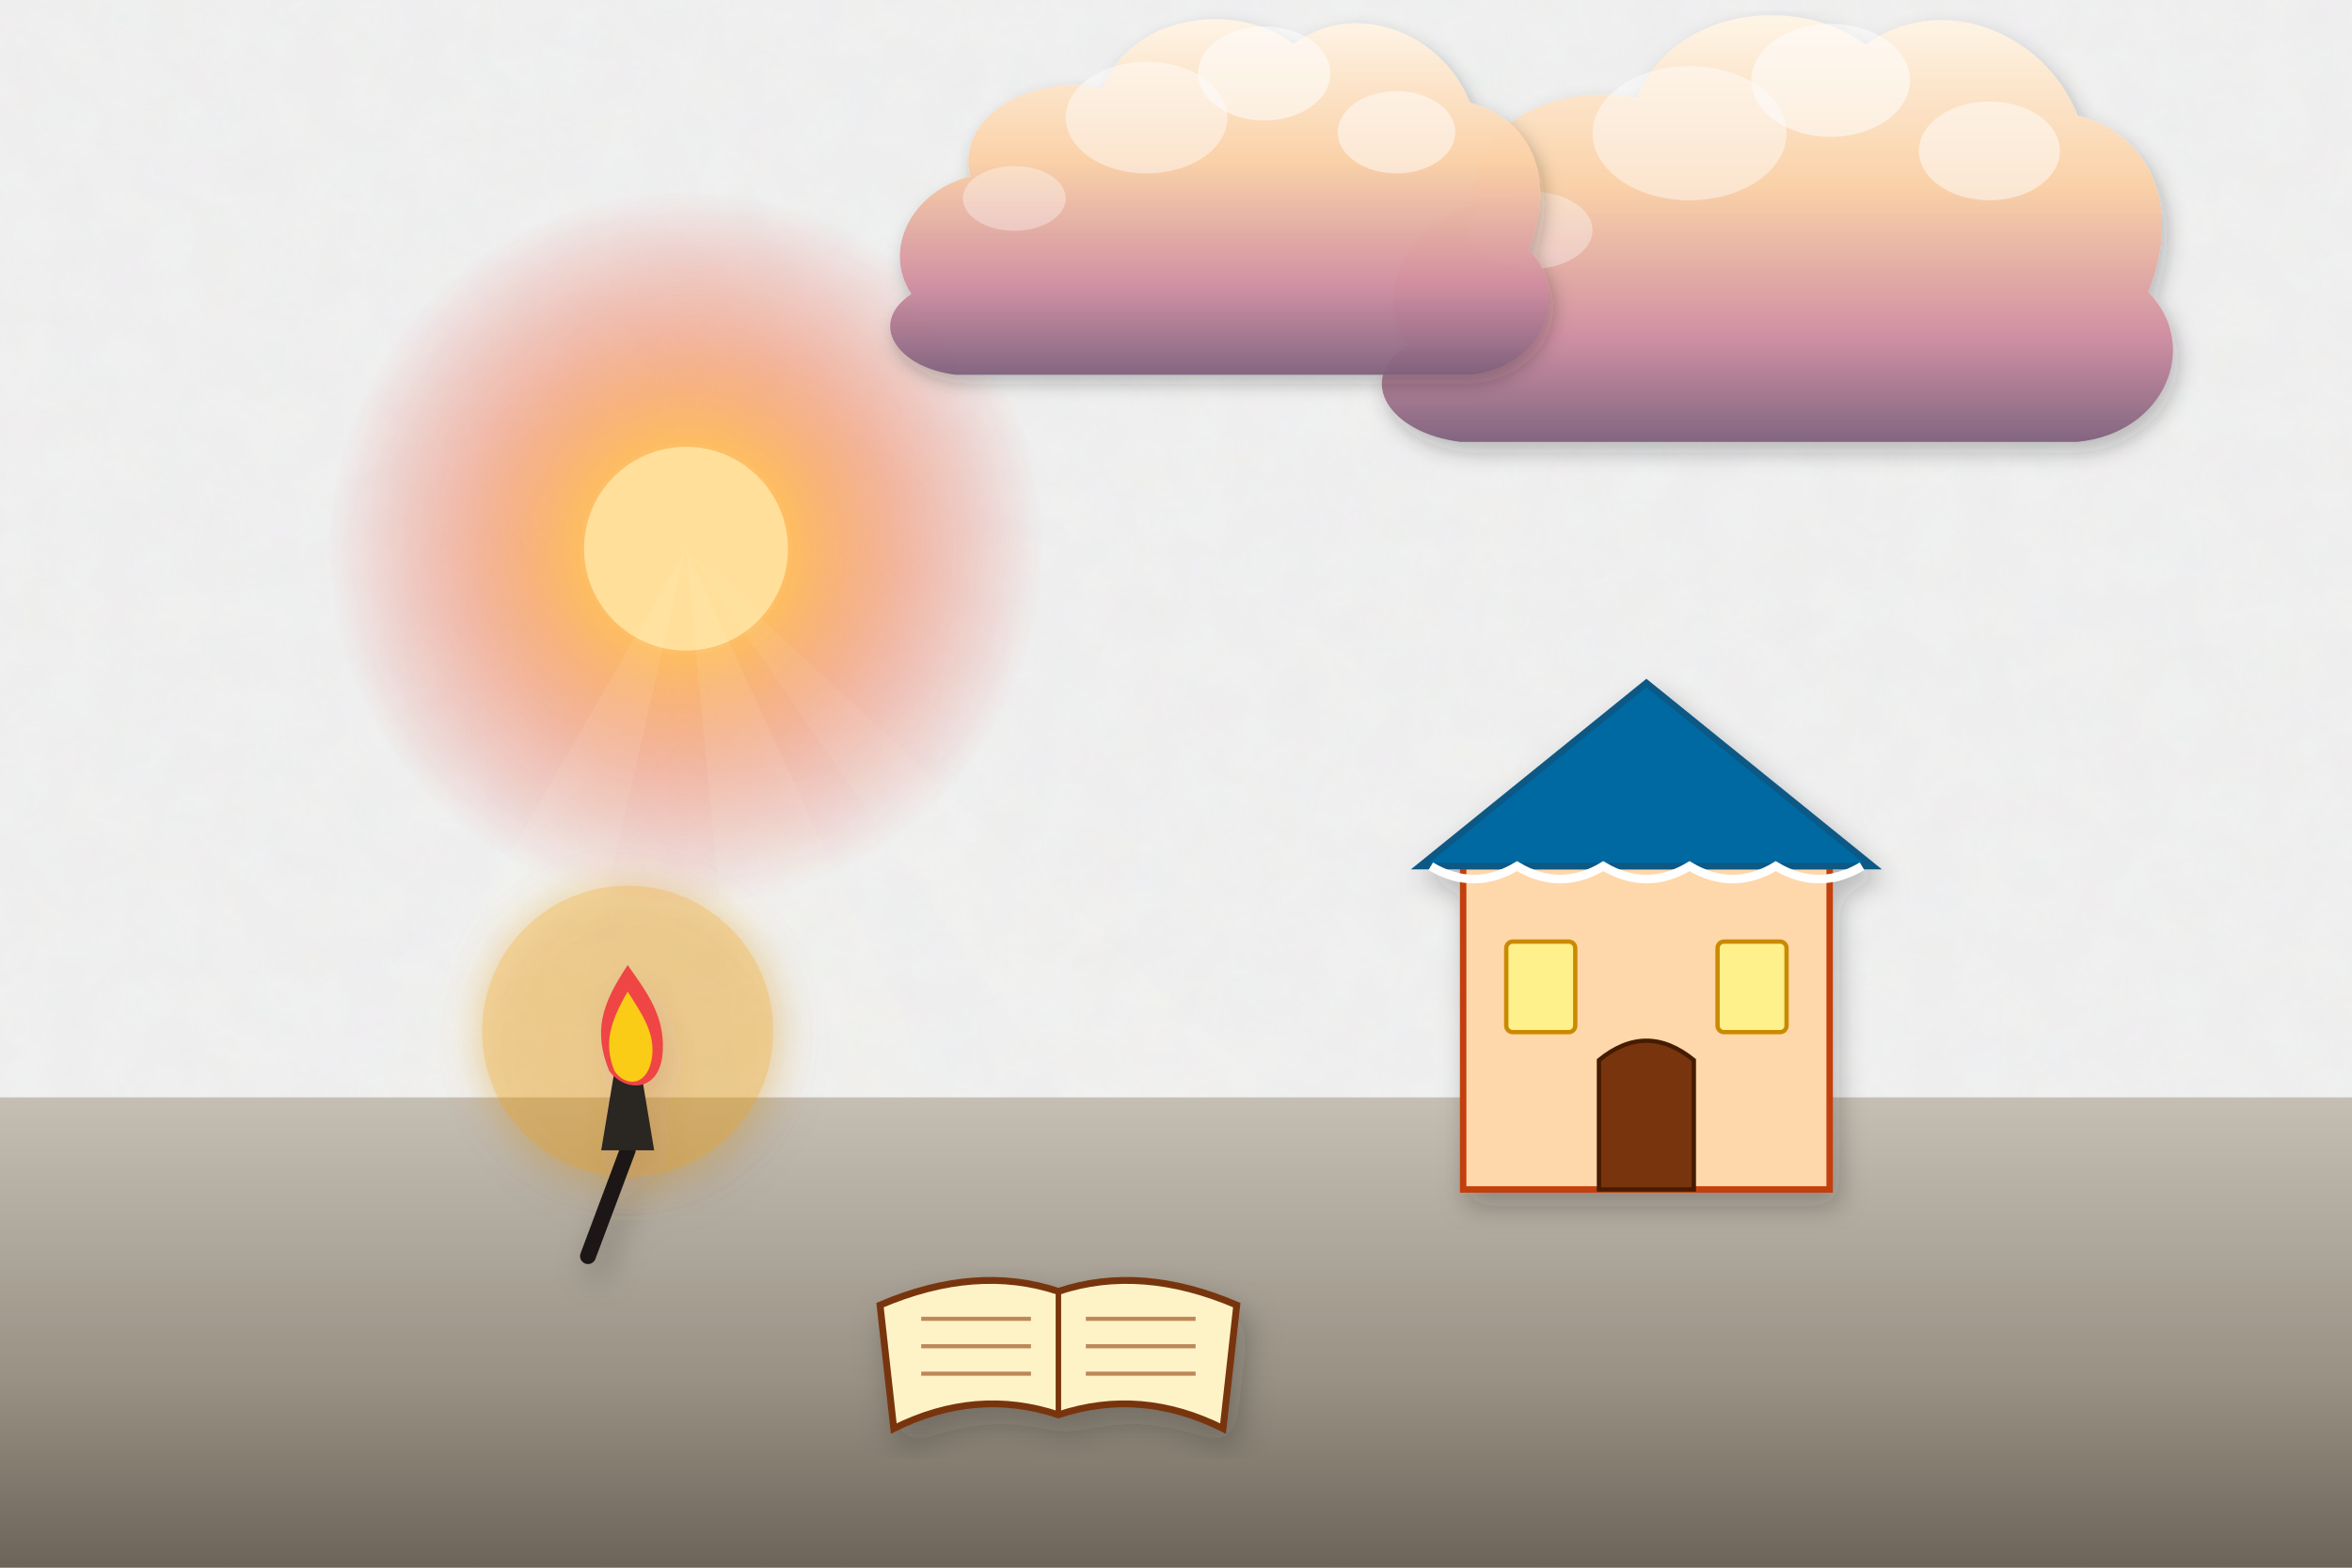
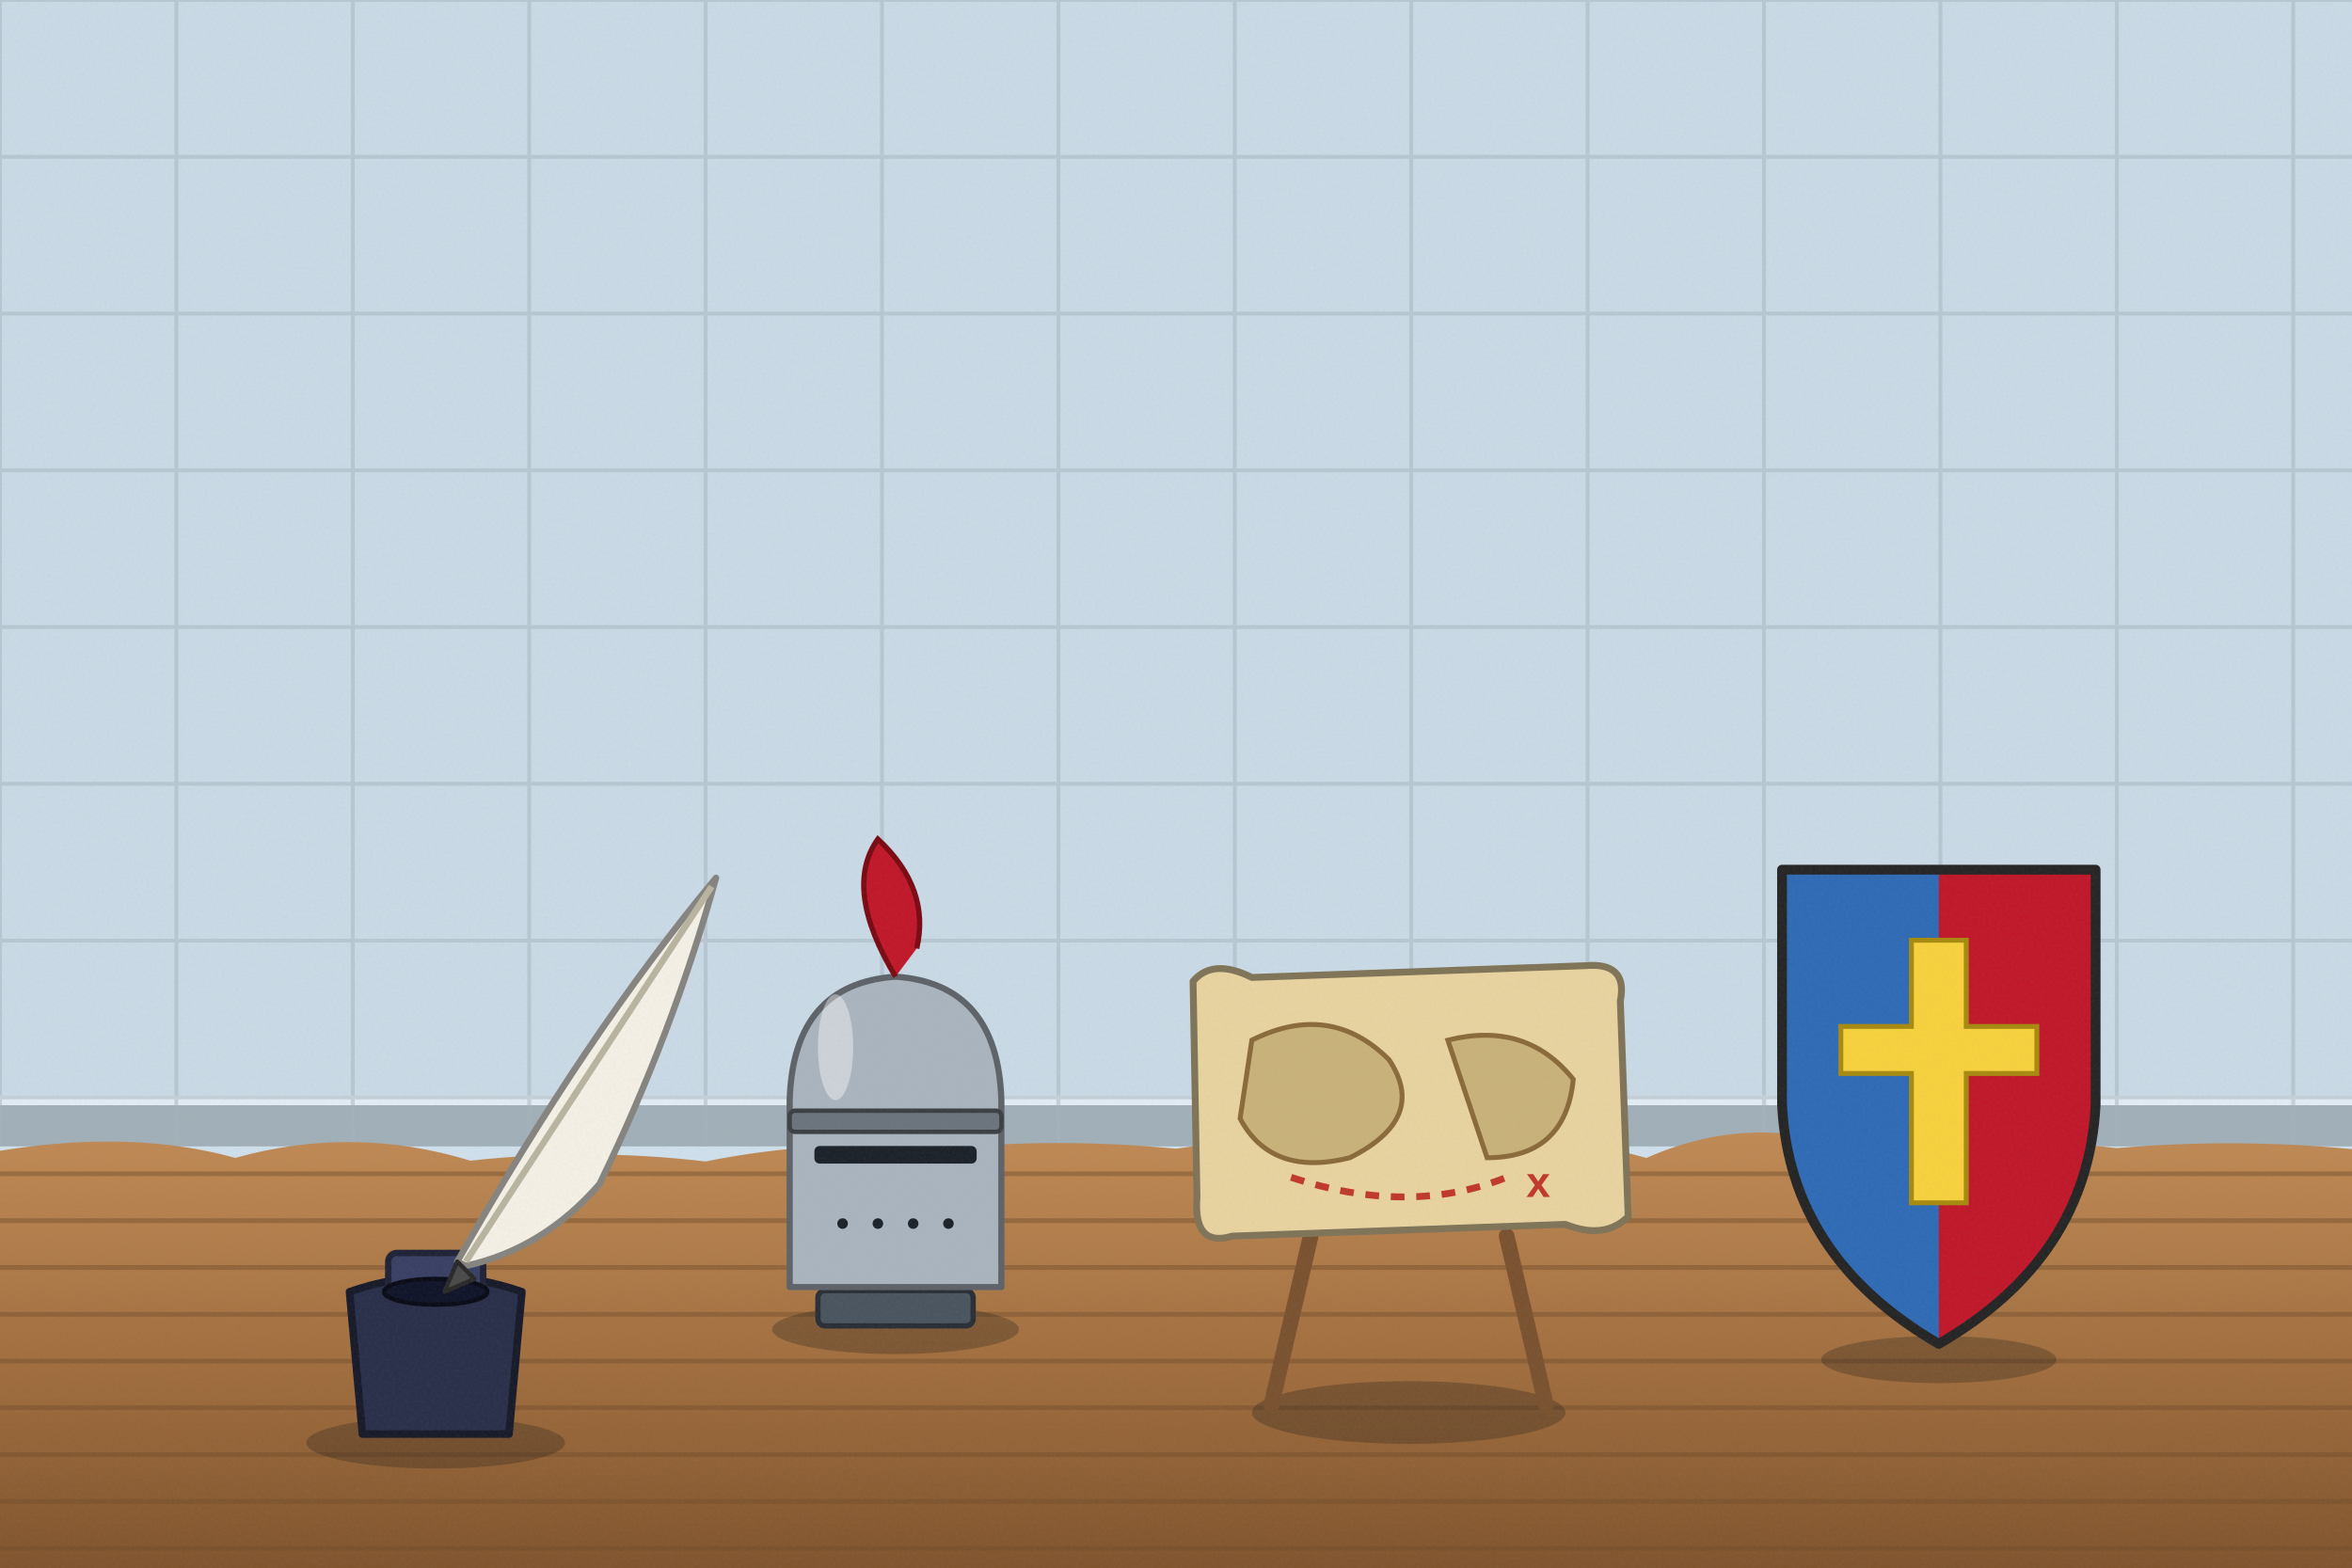
<svg xmlns="http://www.w3.org/2000/svg" viewBox="0 0 1200 800" width="1200" height="800">
  <defs>
-     <filter id="ghibliPaper" x="0%" y="0%" width="100%" height="100%">
-       <feTurbulence type="fractalNoise" baseFrequency="0.04" numOctaves="3" result="noise" seed="42" />
-       <feColorMatrix type="matrix" values="1 0 0 0 0  0 1 0 0 0  0 0 1 0 0  0 0 0 0.035 0" in="noise" result="coloredNoise" />
-       <feComposite operator="in" in2="SourceGraphic" />
-     </filter>
-     <filter id="softGlow" x="-20%" y="-20%" width="140%" height="140%">
-       <feGaussianBlur stdDeviation="8" result="blur" />
-       <feComposite in="SourceGraphic" in2="blur" operator="over" />
-     </filter>
-     <filter id="dropShadow" x="-20%" y="-20%" width="140%" height="140%">
-       <feDropShadow dx="3" dy="6" stdDeviation="6" flood-color="#141e28" flood-opacity="0.28" />
-     </filter>
-     <linearGradient id="skyDay" x1="0" y1="0" x2="0" y2="1">
-       <stop offset="0%" stop-color="#236ca7" />
-       <stop offset="35%" stop-color="#5fa3d6" />
-       <stop offset="70%" stop-color="#b8e1f2" />
-       <stop offset="100%" stop-color="#fdf3dc" />
-     </linearGradient>
-     <linearGradient id="skySunset" x1="0" y1="0" x2="0" y2="1">
-       <stop offset="0%" stop-color="#31396b" />
-       <stop offset="35%" stop-color="#73507b" />
-       <stop offset="65%" stop-color="#cb6b5c" />
-       <stop offset="85%" stop-color="#f29e5a" />
-       <stop offset="100%" stop-color="#fedaa2" />
-     </linearGradient>
-     <linearGradient id="skyDusk" x1="0" y1="0" x2="0" y2="1">
-       <stop offset="0%" stop-color="#121832" />
-       <stop offset="40%" stop-color="#262f56" />
-       <stop offset="70%" stop-color="#4e3d64" />
-       <stop offset="90%" stop-color="#915264" />
-       <stop offset="100%" stop-color="#d6846c" />
-     </linearGradient>
-     <linearGradient id="cloudBodyDay" x1="0" y1="0" x2="0" y2="1">
-       <stop offset="0%" stop-color="#ffffff" />
-       <stop offset="45%" stop-color="#fcf8f0" />
-       <stop offset="80%" stop-color="#d9e4ec" />
-       <stop offset="100%" stop-color="#b6c8d7" />
-     </linearGradient>
-     <linearGradient id="cloudBodySunset" x1="0" y1="0" x2="0" y2="1">
-       <stop offset="0%" stop-color="#fff5e6" />
-       <stop offset="40%" stop-color="#fbd0a5" />
-       <stop offset="75%" stop-color="#cf8ca0" />
-       <stop offset="100%" stop-color="#7e607c" />
-     </linearGradient>
-     <radialGradient id="sunGlowDay" cx="50%" cy="50%" r="50%">
-       <stop offset="0%" stop-color="#fffced" stop-opacity="1" />
-       <stop offset="35%" stop-color="#ffebaa" stop-opacity="0.85" />
-       <stop offset="70%" stop-color="#ffd573" stop-opacity="0.35" />
-       <stop offset="100%" stop-color="#ffd573" stop-opacity="0" />
-     </radialGradient>
-     <radialGradient id="sunGlowSunset" cx="50%" cy="50%" r="50%">
-       <stop offset="0%" stop-color="#fff8db" stop-opacity="1" />
-       <stop offset="30%" stop-color="#ffb753" stop-opacity="0.9" />
-       <stop offset="65%" stop-color="#f46e45" stop-opacity="0.4" />
-       <stop offset="100%" stop-color="#e04a43" stop-opacity="0" />
-     </radialGradient>
-     <linearGradient id="hillDistant" x1="0" y1="0" x2="0" y2="1">
-       <stop offset="0%" stop-color="#6e94a8" />
-       <stop offset="100%" stop-color="#93b9c7" />
-     </linearGradient>
-     <linearGradient id="hillMid" x1="0" y1="0" x2="0" y2="1">
-       <stop offset="0%" stop-color="#4a7c4f" />
-       <stop offset="50%" stop-color="#3c6a40" />
-       <stop offset="100%" stop-color="#2d5231" />
-     </linearGradient>
-     <linearGradient id="hillNear" x1="0" y1="0" x2="0" y2="1">
-       <stop offset="0%" stop-color="#699e4c" />
-       <stop offset="60%" stop-color="#4c7e33" />
-       <stop offset="100%" stop-color="#2f5720" />
-     </linearGradient>
-     <linearGradient id="woodTone" x1="0" y1="0" x2="0" y2="1">
-       <stop offset="0%" stop-color="#9c6d48" />
-       <stop offset="50%" stop-color="#784f30" />
-       <stop offset="100%" stop-color="#55341c" />
-     </linearGradient>
-     <linearGradient id="brassTone" x1="0" y1="0" x2="1" y2="1">
-       <stop offset="0%" stop-color="#ffe699" />
-       <stop offset="35%" stop-color="#d9a536" />
-       <stop offset="70%" stop-color="#996c14" />
-       <stop offset="100%" stop-color="#5e4007" />
+     <linearGradient id="woodTone" x1="0" y1="0" x2="1" y2="0">
+       <stop offset="0" stop-color="#a77649" />
+       <stop offset=".5" stop-color="#7d5231" />
+       <stop offset="1" stop-color="#5a381e" />
    </linearGradient>
    <linearGradient id="stoneTone" x1="0" y1="0" x2="0" y2="1">
-       <stop offset="0%" stop-color="#c5beb3" />
-       <stop offset="60%" stop-color="#999184" />
-       <stop offset="100%" stop-color="#6c6458" />
+       <stop offset="0" stop-color="#c5beb3" />
+       <stop offset="1" stop-color="#7c7468" />
    </linearGradient>
-     <linearGradient id="waterTone" x1="0" y1="0" x2="0" y2="1">
-       <stop offset="0%" stop-color="#47a5be" />
-       <stop offset="50%" stop-color="#2a7796" />
-       <stop offset="100%" stop-color="#144d6a" />
+     <filter id="softShadow" x="-20%" y="-20%" width="140%" height="140%">
+       <feDropShadow dx="2" dy="5" stdDeviation="4" flood-color="#1b1a14" flood-opacity=".25" />
+     </filter>
+     <filter id="grain" x="0" y="0" width="100%" height="100%">
+       <feTurbulence type="fractalNoise" baseFrequency=".7" numOctaves="2" seed="11" />
+       <feColorMatrix type="matrix" values="0 0 0 0 .34  0 0 0 0 .34  0 0 0 0 .32  0 0 0 .22 -.07" />
+     </filter>
+     <linearGradient id="gndG" x1="0" y1="0" x2="0" y2="1">
+       <stop offset="0" stop-color="#c08a55" />
+       <stop offset=".5" stop-color="#a06d3e" />
+       <stop offset="1" stop-color="#7a4f2a" />
    </linearGradient>
  </defs>
-   <rect width="1200" height="800" fill="url(#skySunset)" filter="url(#ghibliPaper)" />
+   <rect width="1200" height="800" fill="#cfe0ec" />
+   <rect x="0" y="0" width="1200" height="585" fill="#beced9" opacity=".35" />
+   <rect x="0" y="563" width="1200" height="22" fill="#a1afb8" />
+   <rect x="0" y="559" width="1200" height="5" fill="#e2ecf4" />
+   <g stroke="#a6b3bd" stroke-width="2" opacity=".5">
+     <line x1="0" y1="0" x2="0" y2="585" />
+     <line x1="90" y1="0" x2="90" y2="585" />
+     <line x1="180" y1="0" x2="180" y2="585" />
+     <line x1="270" y1="0" x2="270" y2="585" />
+     <line x1="360" y1="0" x2="360" y2="585" />
+     <line x1="450" y1="0" x2="450" y2="585" />
+     <line x1="540" y1="0" x2="540" y2="585" />
+     <line x1="630" y1="0" x2="630" y2="585" />
+     <line x1="720" y1="0" x2="720" y2="585" />
+     <line x1="810" y1="0" x2="810" y2="585" />
+     <line x1="900" y1="0" x2="900" y2="585" />
+     <line x1="990" y1="0" x2="990" y2="585" />
+     <line x1="1080" y1="0" x2="1080" y2="585" />
+     <line x1="1170" y1="0" x2="1170" y2="585" />
+     <line x1="0" y1="0" x2="1200" y2="0" />
+     <line x1="0" y1="80" x2="1200" y2="80" />
+     <line x1="0" y1="160" x2="1200" y2="160" />
+     <line x1="0" y1="240" x2="1200" y2="240" />
+     <line x1="0" y1="320" x2="1200" y2="320" />
+     <line x1="0" y1="400" x2="1200" y2="400" />
+     <line x1="0" y1="480" x2="1200" y2="480" />
+     <line x1="0" y1="560" x2="1200" y2="560" />
+   </g>
  <g>
-     <circle cx="350" cy="280" r="182" fill="url(#sunGlowSunset)" />
-     <circle cx="350" cy="280" r="52" fill="#ffdf99" />
-     <polygon points="350,280 50,800 230,800" fill="#fffbe6" opacity="0.08" />
-     <polygon points="350,280 400,800 590,800" fill="#fffbe6" opacity="0.08" />
-     <polygon points="350,280 710,800 910,800" fill="#fffbe6" opacity="0.06" />
+     <path d="M-20,591 Q60,574.1 120,590.9 Q180,574 240,592.3 Q300,585.7 360,592.7 Q420,580.6 480,586.2 Q540,580.4 600,586.2 Q660,577 720,586.4 Q780,574.1 840,590.9 Q900,564.4 960,592 Q1020,578.7 1080,585.9 Q1140,580.7 1200,586.4 Q1260,587.9 1320,587.9 L1240,820 L-20,820 Z" fill="url(#gndG)" />
+     <line x1="-10" y1="599" x2="1210" y2="599" stroke="#704c2b" stroke-width="2.4" opacity=".45" />
+     <line x1="-10" y1="622.9" x2="1210" y2="622.9" stroke="#704c2b" stroke-width="2.4" opacity=".45" />
+     <line x1="-10" y1="646.8" x2="1210" y2="646.8" stroke="#704c2b" stroke-width="2.4" opacity=".45" />
+     <line x1="-10" y1="670.7" x2="1210" y2="670.7" stroke="#704c2b" stroke-width="2.4" opacity=".45" />
+     <line x1="-10" y1="694.6" x2="1210" y2="694.6" stroke="#704c2b" stroke-width="2.4" opacity=".45" />
+     <line x1="-10" y1="718.4" x2="1210" y2="718.4" stroke="#704c2b" stroke-width="2.4" opacity=".45" />
+     <line x1="-10" y1="742.3" x2="1210" y2="742.3" stroke="#704c2b" stroke-width="2.4" opacity=".45" />
+     <line x1="-10" y1="766.2" x2="1210" y2="766.2" stroke="#704c2b" stroke-width="2.4" opacity=".45" />
+     <line x1="-10" y1="790.1" x2="1210" y2="790.1" stroke="#704c2b" stroke-width="2.4" opacity=".45" />
+     <line x1="885" y1="649.6" x2="702" y2="637.1" stroke="#805732" stroke-width="1.6" opacity="0" />
+     <line x1="94.6" y1="770.9" x2="581" y2="655.6" stroke="#805732" stroke-width="1.6" opacity="0" />
+     <line x1="371.4" y1="728.5" x2="631.7" y2="665.3" stroke="#805732" stroke-width="1.6" opacity="0" />
+     <line x1="753.3" y1="768.5" x2="849.8" y2="697.4" stroke="#805732" stroke-width="1.6" opacity="0" />
+     <line x1="756.1" y1="675.1" x2="550" y2="746" stroke="#805732" stroke-width="1.6" opacity="0" />
+     <line x1="351" y1="635" x2="314" y2="706.1" stroke="#805732" stroke-width="1.6" opacity="0" />
+     <line x1="895.2" y1="616.1" x2="721.1" y2="773.7" stroke="#805732" stroke-width="1.6" opacity="0" />
+     <line x1="418.7" y1="592.3" x2="151.1" y2="734.6" stroke="#805732" stroke-width="1.6" opacity="0" />
+     <line x1="496" y1="707.2" x2="801" y2="721.5" stroke="#805732" stroke-width="1.6" opacity="0" />
+     <line x1="395.7" y1="712.7" x2="430.4" y2="702.6" stroke="#805732" stroke-width="1.6" opacity="0" />
+     <line x1="1177.1" y1="683.5" x2="555.1" y2="686.9" stroke="#805732" stroke-width="1.6" opacity="0" />
+     <line x1="1175.5" y1="666.9" x2="825.9" y2="713.2" stroke="#805732" stroke-width="1.6" opacity="0" />
+     <line x1="733.7" y1="725.7" x2="255.9" y2="774.9" stroke="#805732" stroke-width="1.6" opacity="0" />
+     <line x1="149.4" y1="597.6" x2="29.7" y2="721.4" stroke="#805732" stroke-width="1.6" opacity="0" />
+     <line x1="438.2" y1="748.6" x2="381.7" y2="748.8" stroke="#805732" stroke-width="1.6" opacity="0" />
+     <line x1="381.7" y1="614.1" x2="29" y2="709.1" stroke="#805732" stroke-width="1.6" opacity="0" />
+     <line x1="598.5" y1="788.3" x2="697.7" y2="615.6" stroke="#805732" stroke-width="1.6" opacity="0" />
+     <line x1="81.2" y1="765.4" x2="1068.5" y2="779.1" stroke="#805732" stroke-width="1.6" opacity="0" />
+     <line x1="820.6" y1="769" x2="270.4" y2="639" stroke="#805732" stroke-width="1.6" opacity="0" />
+     <line x1="1064.2" y1="597.6" x2="606.1" y2="635.3" stroke="#805732" stroke-width="1.6" opacity="0" />
+     <line x1="437.2" y1="656.1" x2="738.9" y2="767.3" stroke="#805732" stroke-width="1.6" opacity="0" />
+     <line x1="484.5" y1="651" x2="281.3" y2="733.6" stroke="#805732" stroke-width="1.6" opacity="0" />
+     <line x1="947.9" y1="790.8" x2="561" y2="720.3" stroke="#805732" stroke-width="1.6" opacity="0" />
+     <line x1="769.4" y1="617.6" x2="415.1" y2="602.5" stroke="#805732" stroke-width="1.6" opacity="0" />
+     <line x1="630" y1="635.1" x2="102.3" y2="727.2" stroke="#805732" stroke-width="1.6" opacity="0" />
+     <line x1="128.2" y1="749" x2="1104.6" y2="692.5" stroke="#805732" stroke-width="1.6" opacity="0" />
  </g>
-   <g transform="translate(880, 140) scale(0.9)" opacity="0.95">
-     <path d="M-180,40        C-200,10 -180,-30 -140,-40        C-150,-80 -100,-110 -50,-100        C-30,-150 40,-160 80,-130        C120,-160 180,-140 200,-90        C240,-80 260,-40 240,10        C270,40 250,90 200,95        L-150,95        C-190,90 -210,60 -180,40 Z" fill="url(#cloudBodySunset)" filter="url(#dropShadow)" />
-     <ellipse cx="60" cy="-110" rx="45" ry="32" fill="#ffffff" opacity="0.55" />
-     <ellipse cx="-20" cy="-80" rx="55" ry="38" fill="#ffffff" opacity="0.45" />
-     <ellipse cx="150" cy="-70" rx="40" ry="28" fill="#ffffff" opacity="0.5" />
-     <ellipse cx="-110" cy="-25" rx="35" ry="22" fill="#ffffff" opacity="0.35" />
+   <g transform="translate(456.9,678.4) scale(0.9)">
+     <ellipse cx="0" cy="0" rx="70" ry="14" fill="#1b1a14" opacity="0.28" />
+     <rect x="-44" y="-22" width="88" height="20" rx="4" fill="#4a5560" stroke="#292f35" stroke-width="3" />
+     <path d="M-60,-24 L-60,-130 Q-58,-196 0,-200 Q58,-196 60,-130 L60,-24 Z" fill="#aab4be" stroke="#5e6369" stroke-width="3.5" stroke-linejoin="round" stroke-linecap="round" />
+     <rect x="-60" y="-124" width="120" height="12" rx="3" fill="#6b747d" stroke="#3b4045" stroke-width="2.5" />
+     <rect x="-46" y="-104" width="92" height="10" rx="3" fill="#1c222a" stroke="#0f1317" stroke-width="0" />
+     <circle cx="-30" cy="-60" r="3" fill="#1c222a" />
+     <circle cx="-10" cy="-60" r="3" fill="#1c222a" />
+     <circle cx="10" cy="-60" r="3" fill="#1c222a" />
+     <circle cx="30" cy="-60" r="3" fill="#1c222a" />
+     <path d="M0,-200 Q-30,-250 -10,-278 Q20,-250 12,-216" fill="#c0182a" stroke="#7a0a14" stroke-width="3" />
+     <ellipse cx="-34" cy="-160" rx="10" ry="30" fill="#ffffff" opacity="0.4" />
  </g>
-   <g transform="translate(600, 120) scale(0.75)" opacity="0.95">
-     <path d="M-180,40        C-200,10 -180,-30 -140,-40        C-150,-80 -100,-110 -50,-100        C-30,-150 40,-160 80,-130        C120,-160 180,-140 200,-90        C240,-80 260,-40 240,10        C270,40 250,90 200,95        L-150,95        C-190,90 -210,60 -180,40 Z" fill="url(#cloudBodySunset)" filter="url(#dropShadow)" />
-     <ellipse cx="60" cy="-110" rx="45" ry="32" fill="#ffffff" opacity="0.55" />
-     <ellipse cx="-20" cy="-80" rx="55" ry="38" fill="#ffffff" opacity="0.45" />
-     <ellipse cx="150" cy="-70" rx="40" ry="28" fill="#ffffff" opacity="0.5" />
-     <ellipse cx="-110" cy="-25" rx="35" ry="22" fill="#ffffff" opacity="0.35" />
+   <g transform="translate(989.2,693.8) scale(1)">
+     <ellipse cx="0" cy="0" rx="60" ry="12" fill="#1b1a14" opacity="0.28" />
+     <path d="M-80,-250 L80,-250 L80,-130 Q76,-52 0,-8 Q-76,-52 -80,-130 Z" fill="#2f6bb5" stroke="#1a3b64" stroke-width="3.5" stroke-linejoin="round" stroke-linecap="round" />
+     <path d="M0,-250 L80,-250 L80,-130 Q76,-52 0,-8 Z" fill="#c0182a" stroke="#6a0d17" stroke-width="0" stroke-linejoin="round" stroke-linecap="round" />
+     <path d="M-80,-250 L80,-250 L80,-130 Q76,-52 0,-8 Q-76,-52 -80,-130 Z" fill="none" stroke="#252525" stroke-width="5" stroke-linejoin="round" stroke-linecap="round" />
+     <path d="M-14,-214 L14,-214 L14,-170 L50,-170 L50,-146 L14,-146 L14,-80 L-14,-80 L-14,-146 L-50,-146 L-50,-170 L-14,-170 Z" fill="#f7d23e" stroke="#a88a10" stroke-width="2.5" />
  </g>
-   <path d="M-50,560 L1250,560 L1250,800 L-50,800 Z" fill="url(#stoneTone)" />
-   <g transform="translate(840, 530) scale(1.1)" filter="url(#dropShadow)">
-     <rect x="-85" y="-80" width="170" height="150" fill="#fed7aa" stroke="#c2410c" stroke-width="3" />
-     <polygon points="-105,-80 0,-165 105,-80" fill="#0369a1" stroke="#075985" stroke-width="3" />
-     <path d="M-100,-80 Q-80,-68 -60,-80 Q-40,-68 -20,-80 Q0,-68 20,-80 Q40,-68 60,-80 Q80,-68 100,-80" stroke="#ffffff" stroke-width="4" fill="none" />
-     <path d="M-22,70 L-22,10 Q0,-8 22,10 L22,70 Z" fill="#78350f" stroke="#451a03" stroke-width="2" />
-     <rect x="-65" y="-45" width="32" height="42" rx="3" fill="#fef08a" stroke="#ca8a04" stroke-width="2" />
-     <rect x="33" y="-45" width="32" height="42" rx="3" fill="#fef08a" stroke="#ca8a04" stroke-width="2" />
+   <g transform="translate(718.7,720.8) scale(1)">
+     <ellipse cx="0" cy="0" rx="80" ry="16" fill="#1b1a14" opacity="0.28" />
+     <line x1="-70" y1="-4" x2="-50" y2="-90" stroke="#7a5230" stroke-width="8" stroke-linecap="round" />
+     <line x1="70" y1="-4" x2="50" y2="-90" stroke="#7a5230" stroke-width="8" stroke-linecap="round" />
+     <path d="M-110,-220 Q-100,-232 -80,-222 L90,-228 Q112,-230 108,-210 L112,-100 Q100,-88 80,-96 L-90,-90 Q-110,-84 -108,-110 Z" fill="#e8d3a0" stroke="#807458" stroke-width="3.5" stroke-linejoin="round" stroke-linecap="round" />
+     <path d="M-80,-190 Q-40,-210 -10,-180 Q10,-150 -30,-130 Q-70,-120 -86,-150 Z" fill="#c9b27a" stroke="#8a6a3a" stroke-width="2.5" />
+     <path d="M20,-190 Q60,-200 84,-170 Q80,-130 40,-130 Z" fill="#c9b27a" stroke="#8a6a3a" stroke-width="2.5" />
+     <path d="M-60,-120 Q0,-100 50,-120" stroke="#c0392b" stroke-width="3.5" stroke-dasharray="7 6" fill="none" />
+     <text x="60" y="-110" font-family="Arial" font-size="22" fill="#c0392b" font-weight="bold">x</text>
  </g>
-   <g transform="translate(300, 560) scale(1.35)" filter="url(#dropShadow)">
-     <circle cx="15" cy="-25" r="55" fill="#f59e0b" opacity="0.35" filter="url(#softGlow)" />
-     <line x1="0" y1="60" x2="15" y2="20" stroke="#1c1917" stroke-width="6" stroke-linecap="round" />
-     <polygon points="5,20 25,20 20,-10 10,-10" fill="#292524" />
-     <path d="M15,-50 C5,-35 2,-25 8,-10 C14,-2 26,-2 28,-15 C30,-30 22,-40 15,-50 Z" fill="#ef4444" />
-     <path d="M15,-40 C8,-28 6,-20 10,-10 C14,-4 22,-4 24,-14 C26,-24 20,-32 15,-40 Z" fill="#facc15" />
+   <g transform="translate(222.3,736.2) scale(1.1)">
+     <ellipse cx="0" cy="0" rx="60" ry="12" fill="#1b1a14" opacity="0.28" />
+     <path d="M-34,-4 L-40,-70 Q0,-84 40,-70 L34,-4 Z" fill="#2a2f4a" stroke="#171a29" stroke-width="3.5" stroke-linejoin="round" stroke-linecap="round" />
+     <rect x="-22" y="-88" width="44" height="20" rx="4" fill="#3a4064" stroke="#202337" stroke-width="3" />
+     <ellipse cx="0" cy="-70" rx="24" ry="6" fill="#10142a" stroke="#090b17" stroke-width="2" />
+     <path d="M10,-84 Q70,-190 130,-262 Q110,-190 76,-120 Q50,-90 14,-82 Z" fill="#f4f0e6" stroke="#86847f" stroke-width="3" stroke-linejoin="round" stroke-linecap="round" />
+     <path d="M14,-84 Q70,-170 128,-258" stroke="#b9b4a0" stroke-width="3" fill="none" />
+     <path d="M10,-84 L4,-70 L18,-76 Z" fill="#4a4a4a" stroke="#292929" stroke-width="2" stroke-linejoin="round" stroke-linecap="round" />
  </g>
-   <g transform="translate(540, 680) scale(1.4)" filter="url(#dropShadow)">
-     <path d="M-65,-10 Q-30,-25 0,-15 Q30,-25 65,-10 L60,35 Q30,20 0,30 Q-30,20 -60,35 Z" fill="#fef3c7" stroke="#78350f" stroke-width="2.5" />
-     <line x1="0" y1="-15" x2="0" y2="30" stroke="#78350f" stroke-width="2" />
-     <line x1="-50" y1="-5" x2="-10" y2="-5" stroke="#92400e" stroke-width="1.5" opacity="0.6" />
-     <line x1="10" y1="-5" x2="50" y2="-5" stroke="#92400e" stroke-width="1.5" opacity="0.6" />
-     <line x1="-50" y1="5" x2="-10" y2="5" stroke="#92400e" stroke-width="1.5" opacity="0.6" />
-     <line x1="10" y1="5" x2="50" y2="5" stroke="#92400e" stroke-width="1.5" opacity="0.6" />
-     <line x1="-50" y1="15" x2="-10" y2="15" stroke="#92400e" stroke-width="1.5" opacity="0.6" />
-     <line x1="10" y1="15" x2="50" y2="15" stroke="#92400e" stroke-width="1.5" opacity="0.6" />
-   </g>
+   <rect x="-1" y="0" width="1202" height="800" filter="url(#grain)" opacity=".55" />
</svg>
